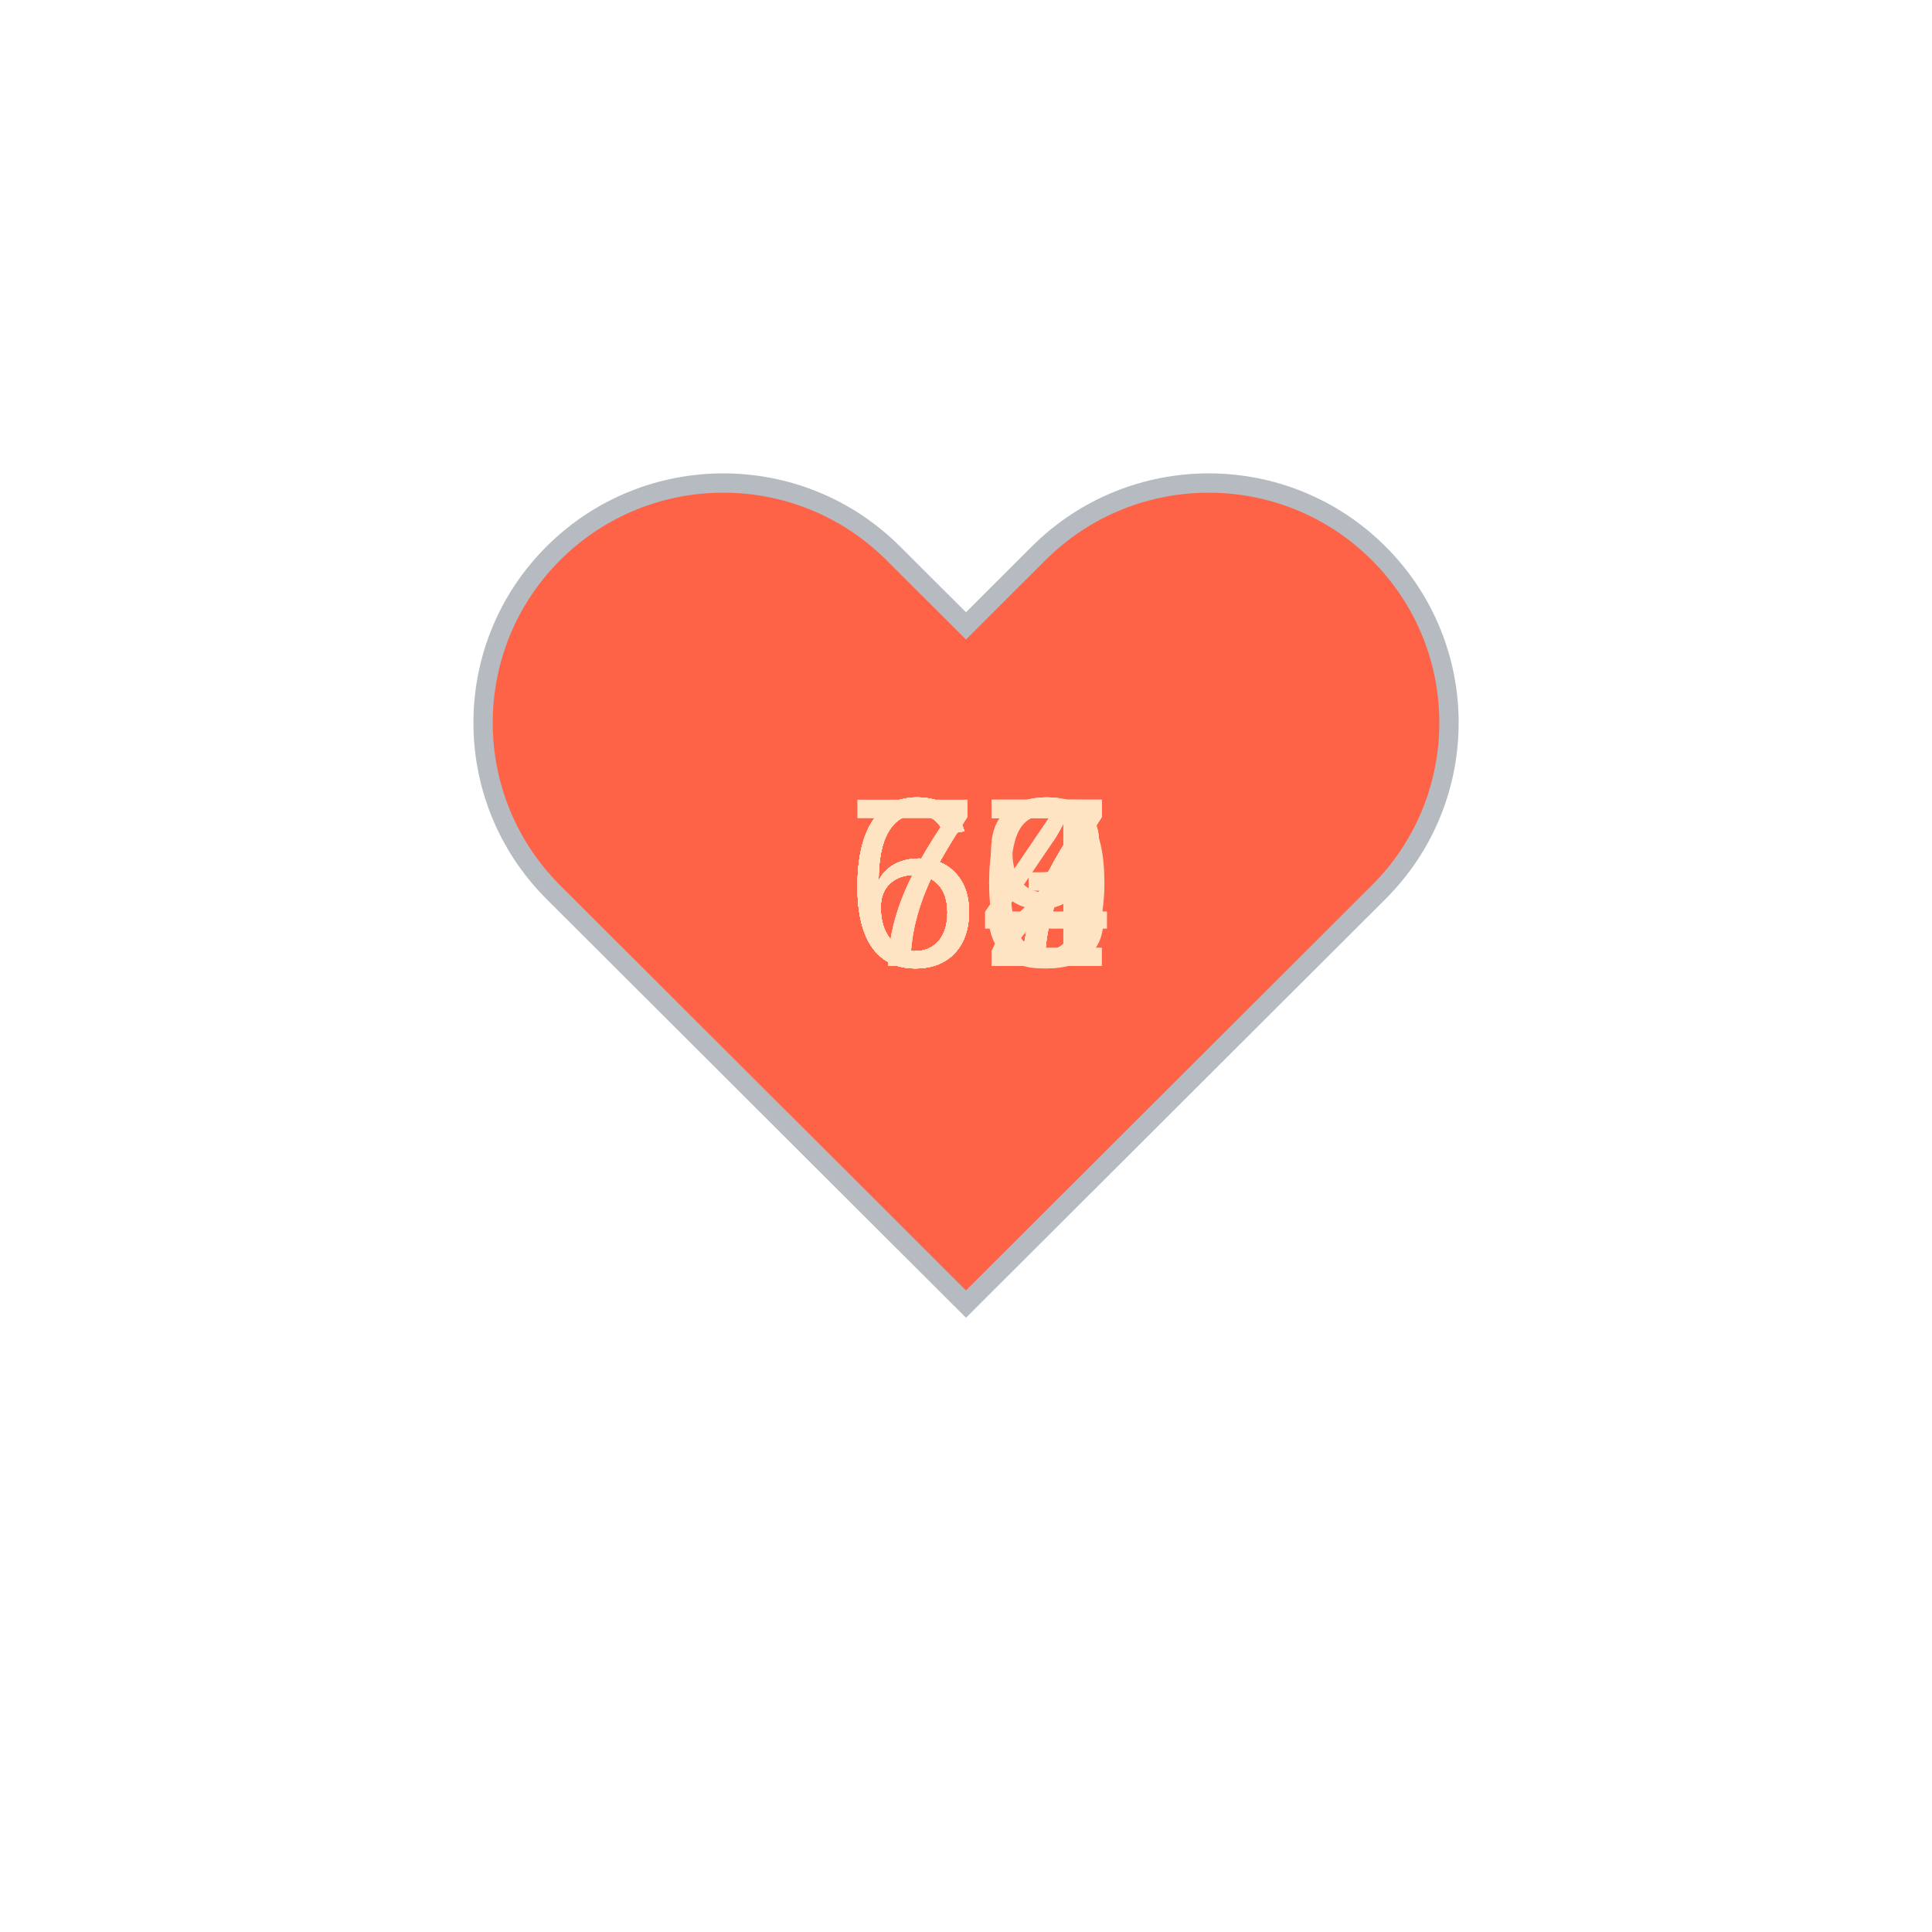
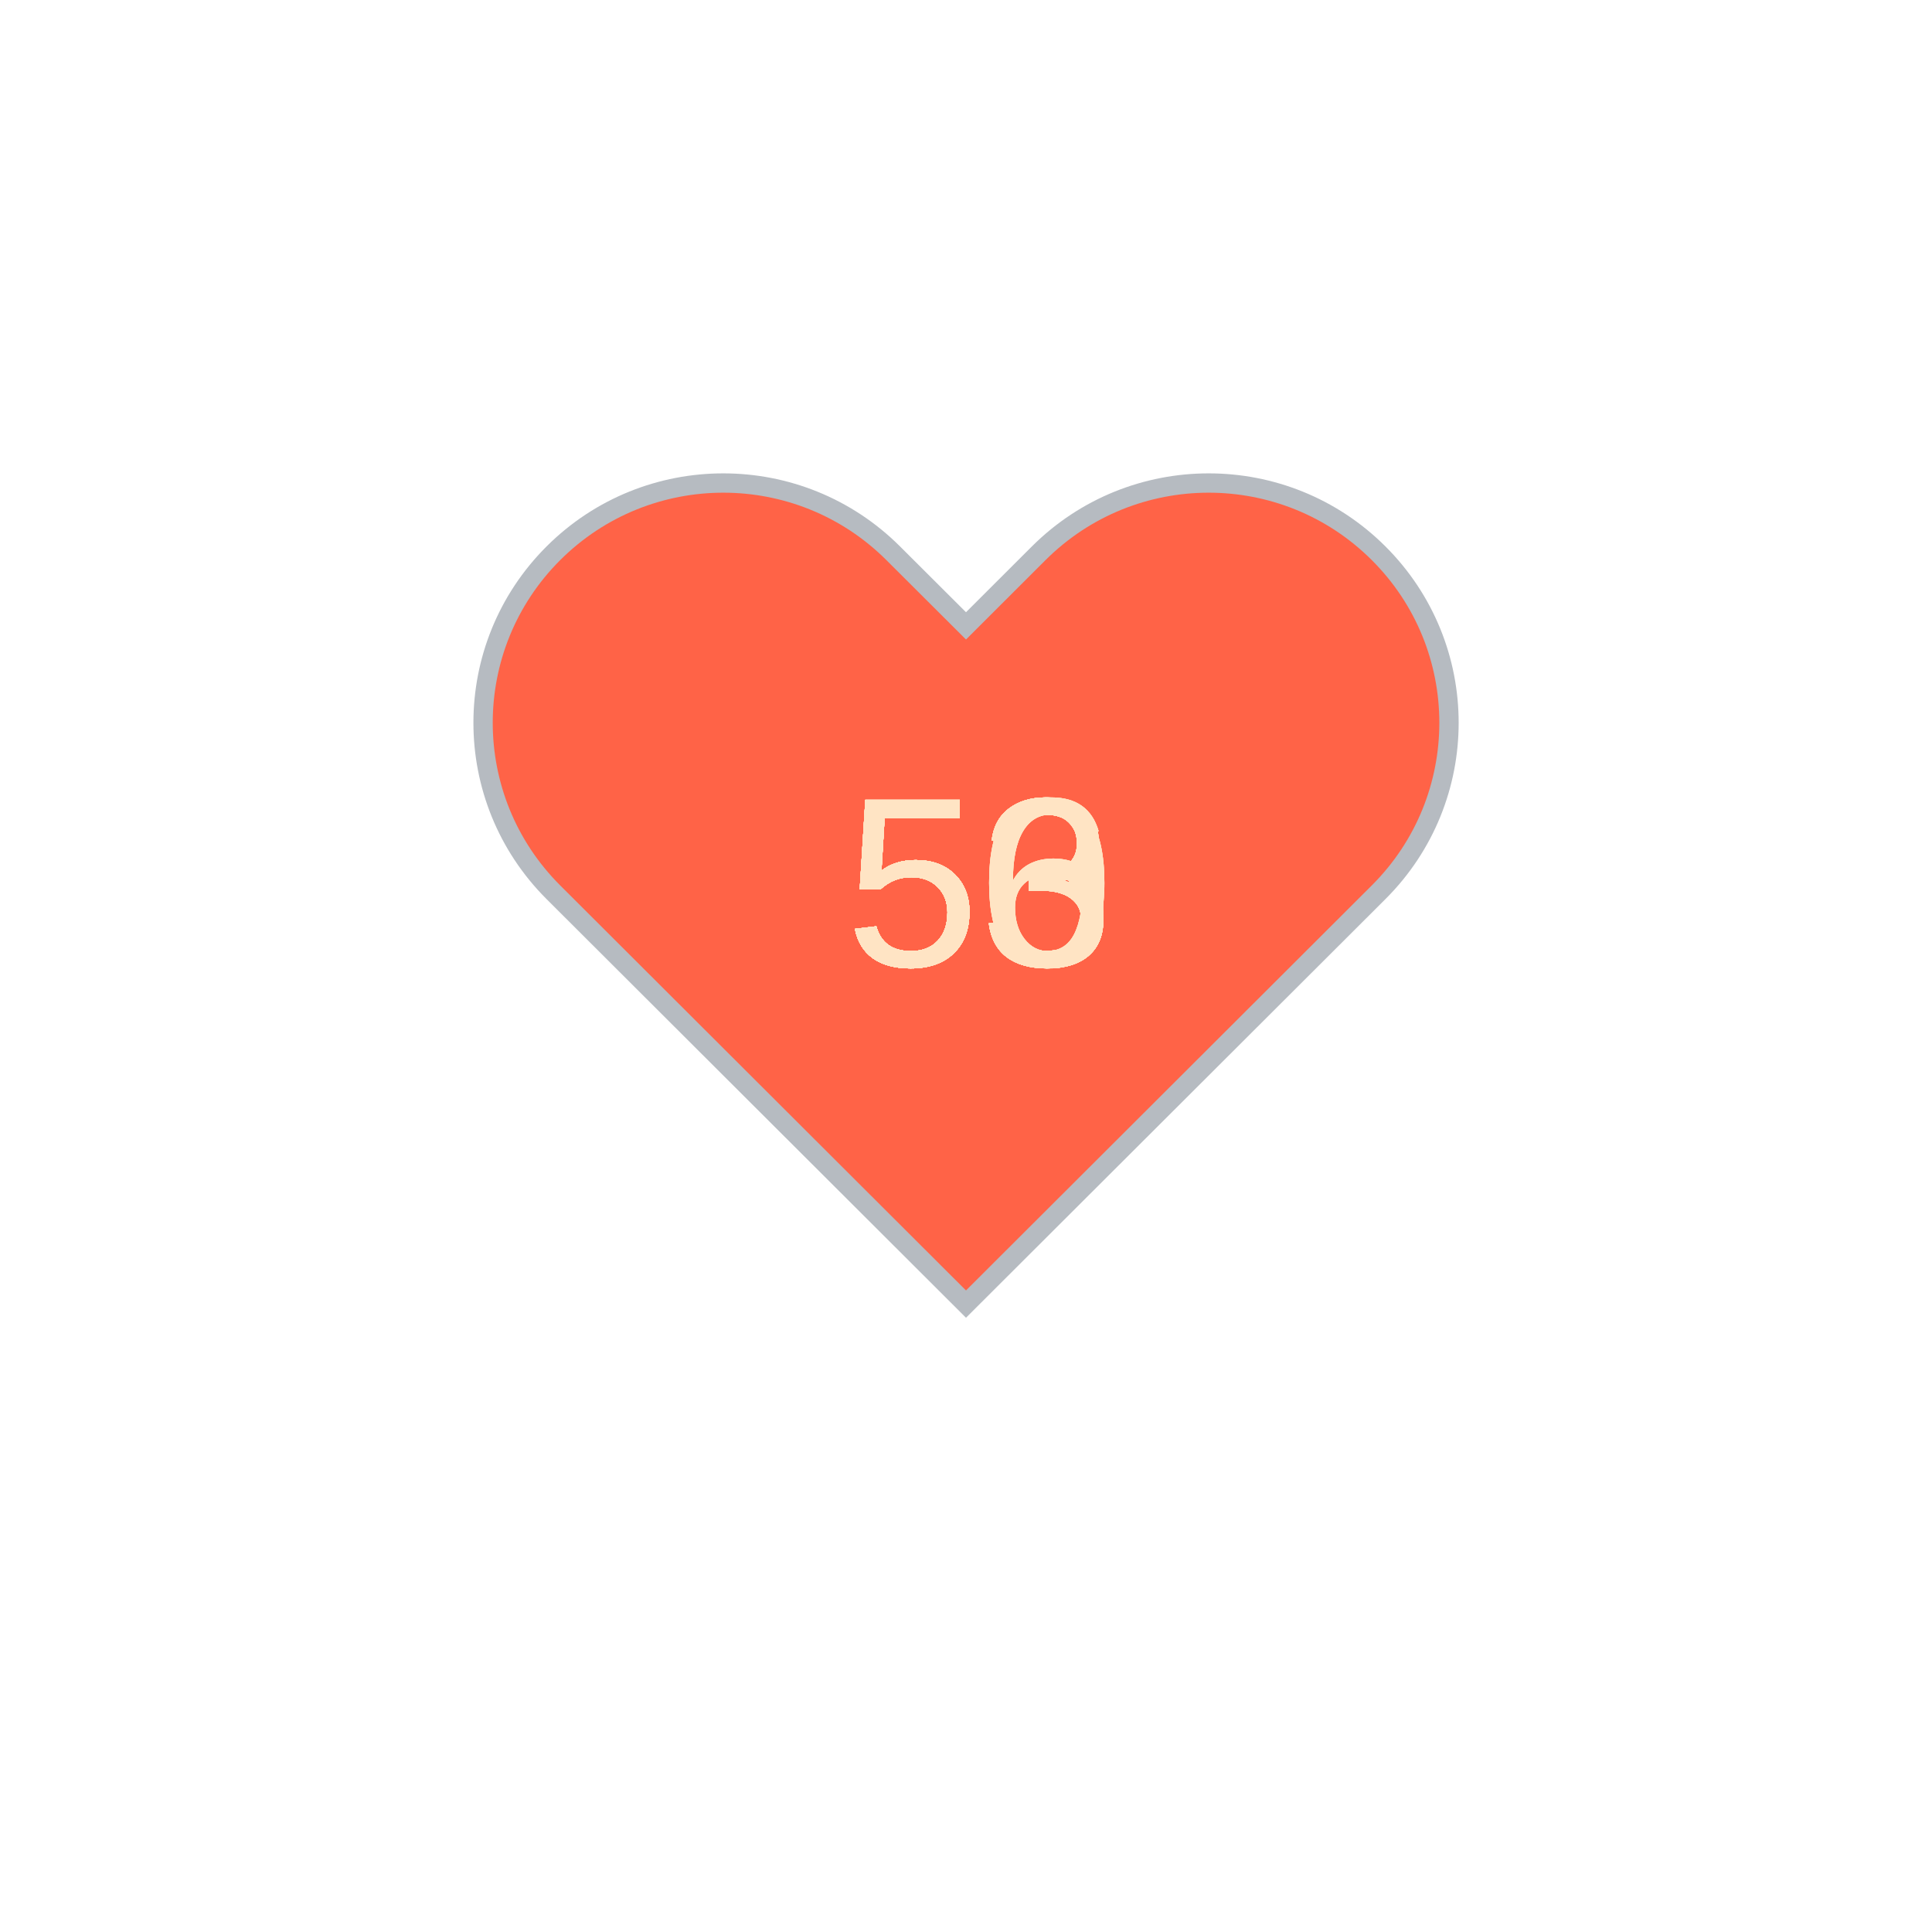
<svg xmlns="http://www.w3.org/2000/svg" baseProfile="full" height="150" version="1.1" viewBox="0,0,200,200" width="150">
  <defs />
  <g transform="translate(100 100)">
    <path d="M92.71,7.27L92.71,7.27c-9.71-9.69-25.46-9.69-35.18,0L50,14.79l-7.54-7.52C32.75-2.42,17-2.42,7.29,7.27v0 c-9.71,9.69-9.71,25.41,0,35.1L50,85l42.71-42.63C102.43,32.68,102.43,16.96,92.71,7.27z" fill="tomato" stroke="#B6BBC1" stroke-width="2" transform="translate(-50 -50)" />
    <animateTransform additive="sum" attributeName="transform" dur="1.2s" repeatCount="indefinite" type="scale" values="1; 1.5; 1.25; 1.5; 1.5; 1;" />
-     <text fill="bisque" style="font-size:25px; font-family:Arial" transform="translate(-12.5 0)">72<animate attributeName="visibility" dur="18.0s" keyTimes="0;0.07;0.13;0.2;0.27;0.33;0.4;0.47;0.53;0.6;0.67;0.73;0.8;0.87;0.93;1.0" repeatCount="indefinite" values="visible;hidden;hidden;hidden;hidden;hidden;hidden;hidden;hidden;hidden;hidden;hidden;hidden;hidden;hidden;hidden" />
+     <text fill="bisque" style="font-size:25px; font-family:Arial" transform="translate(-12.5 0)">53<animate attributeName="visibility" dur="18.0s" keyTimes="0;0.07;0.13;0.2;0.27;0.33;0.4;0.47;0.53;0.6;0.67;0.73;0.8;0.87;0.93;1.0" repeatCount="indefinite" values="visible;hidden;hidden;hidden;hidden;hidden;hidden;hidden;hidden;hidden;hidden;hidden;hidden;hidden;hidden;hidden" />
    </text>
-     <text fill="bisque" style="font-size:25px; font-family:Arial" transform="translate(-12.5 0)">67<animate attributeName="visibility" dur="18.0s" keyTimes="0;0.07;0.13;0.2;0.27;0.33;0.4;0.47;0.53;0.6;0.67;0.73;0.8;0.87;0.93;1.0" repeatCount="indefinite" values="hidden;visible;hidden;hidden;hidden;hidden;hidden;hidden;hidden;hidden;hidden;hidden;hidden;hidden;hidden;hidden" />
+     <text fill="bisque" style="font-size:25px; font-family:Arial" transform="translate(-12.5 0)">50<animate attributeName="visibility" dur="18.0s" keyTimes="0;0.07;0.13;0.2;0.27;0.33;0.4;0.47;0.53;0.6;0.67;0.73;0.8;0.87;0.93;1.0" repeatCount="indefinite" values="hidden;visible;hidden;hidden;hidden;hidden;hidden;hidden;hidden;hidden;hidden;hidden;hidden;hidden;hidden;hidden" />
    </text>
-     <text fill="bisque" style="font-size:25px; font-family:Arial" transform="translate(-12.5 0)">67<animate attributeName="visibility" dur="18.0s" keyTimes="0;0.07;0.13;0.2;0.27;0.33;0.4;0.47;0.53;0.6;0.67;0.73;0.8;0.87;0.93;1.0" repeatCount="indefinite" values="hidden;hidden;visible;hidden;hidden;hidden;hidden;hidden;hidden;hidden;hidden;hidden;hidden;hidden;hidden;hidden" />
+     <text fill="bisque" style="font-size:25px; font-family:Arial" transform="translate(-12.5 0)">56<animate attributeName="visibility" dur="18.0s" keyTimes="0;0.07;0.13;0.2;0.27;0.33;0.4;0.47;0.53;0.6;0.67;0.73;0.8;0.87;0.93;1.0" repeatCount="indefinite" values="hidden;hidden;visible;hidden;hidden;hidden;hidden;hidden;hidden;hidden;hidden;hidden;hidden;hidden;hidden;hidden" />
    </text>
-     <text fill="bisque" style="font-size:25px; font-family:Arial" transform="translate(-12.5 0)">70<animate attributeName="visibility" dur="18.0s" keyTimes="0;0.07;0.13;0.2;0.27;0.33;0.4;0.47;0.53;0.6;0.67;0.73;0.8;0.87;0.93;1.0" repeatCount="indefinite" values="hidden;hidden;hidden;visible;hidden;hidden;hidden;hidden;hidden;hidden;hidden;hidden;hidden;hidden;hidden;hidden" />
+     <text fill="bisque" style="font-size:25px; font-family:Arial" transform="translate(-12.5 0)">53<animate attributeName="visibility" dur="18.0s" keyTimes="0;0.07;0.13;0.2;0.27;0.33;0.4;0.47;0.53;0.6;0.67;0.73;0.8;0.87;0.93;1.0" repeatCount="indefinite" values="hidden;hidden;hidden;visible;hidden;hidden;hidden;hidden;hidden;hidden;hidden;hidden;hidden;hidden;hidden;hidden" />
    </text>
-     <text fill="bisque" style="font-size:25px; font-family:Arial" transform="translate(-12.5 0)">67<animate attributeName="visibility" dur="18.0s" keyTimes="0;0.07;0.13;0.2;0.27;0.33;0.4;0.47;0.53;0.6;0.67;0.73;0.8;0.87;0.93;1.0" repeatCount="indefinite" values="hidden;hidden;hidden;hidden;visible;hidden;hidden;hidden;hidden;hidden;hidden;hidden;hidden;hidden;hidden;hidden" />
+     <text fill="bisque" style="font-size:25px; font-family:Arial" transform="translate(-12.5 0)">56<animate attributeName="visibility" dur="18.0s" keyTimes="0;0.07;0.13;0.2;0.27;0.33;0.4;0.47;0.53;0.6;0.67;0.73;0.8;0.87;0.93;1.0" repeatCount="indefinite" values="hidden;hidden;hidden;hidden;visible;hidden;hidden;hidden;hidden;hidden;hidden;hidden;hidden;hidden;hidden;hidden" />
    </text>
-     <text fill="bisque" style="font-size:25px; font-family:Arial" transform="translate(-12.5 0)">67<animate attributeName="visibility" dur="18.0s" keyTimes="0;0.07;0.13;0.2;0.27;0.33;0.4;0.47;0.53;0.6;0.67;0.73;0.8;0.87;0.93;1.0" repeatCount="indefinite" values="hidden;hidden;hidden;hidden;hidden;visible;hidden;hidden;hidden;hidden;hidden;hidden;hidden;hidden;hidden;hidden" />
+     <text fill="bisque" style="font-size:25px; font-family:Arial" transform="translate(-12.5 0)">56<animate attributeName="visibility" dur="18.0s" keyTimes="0;0.07;0.13;0.2;0.27;0.33;0.4;0.47;0.53;0.6;0.67;0.73;0.8;0.87;0.93;1.0" repeatCount="indefinite" values="hidden;hidden;hidden;hidden;hidden;visible;hidden;hidden;hidden;hidden;hidden;hidden;hidden;hidden;hidden;hidden" />
    </text>
-     <text fill="bisque" style="font-size:25px; font-family:Arial" transform="translate(-12.5 0)">67<animate attributeName="visibility" dur="18.0s" keyTimes="0;0.07;0.13;0.2;0.27;0.33;0.4;0.47;0.53;0.6;0.67;0.73;0.8;0.87;0.93;1.0" repeatCount="indefinite" values="hidden;hidden;hidden;hidden;hidden;hidden;visible;hidden;hidden;hidden;hidden;hidden;hidden;hidden;hidden;hidden" />
+     <text fill="bisque" style="font-size:25px; font-family:Arial" transform="translate(-12.5 0)">53<animate attributeName="visibility" dur="18.0s" keyTimes="0;0.07;0.13;0.2;0.27;0.33;0.4;0.47;0.53;0.6;0.67;0.73;0.8;0.87;0.93;1.0" repeatCount="indefinite" values="hidden;hidden;hidden;hidden;hidden;hidden;visible;hidden;hidden;hidden;hidden;hidden;hidden;hidden;hidden;hidden" />
    </text>
-     <text fill="bisque" style="font-size:25px; font-family:Arial" transform="translate(-12.5 0)">64<animate attributeName="visibility" dur="18.0s" keyTimes="0;0.07;0.13;0.2;0.27;0.33;0.4;0.47;0.53;0.6;0.67;0.73;0.8;0.87;0.93;1.0" repeatCount="indefinite" values="hidden;hidden;hidden;hidden;hidden;hidden;hidden;visible;hidden;hidden;hidden;hidden;hidden;hidden;hidden;hidden" />
+     <text fill="bisque" style="font-size:25px; font-family:Arial" transform="translate(-12.5 0)">53<animate attributeName="visibility" dur="18.0s" keyTimes="0;0.07;0.13;0.2;0.27;0.33;0.4;0.47;0.53;0.6;0.67;0.73;0.8;0.87;0.93;1.0" repeatCount="indefinite" values="hidden;hidden;hidden;hidden;hidden;hidden;hidden;visible;hidden;hidden;hidden;hidden;hidden;hidden;hidden;hidden" />
    </text>
-     <text fill="bisque" style="font-size:25px; font-family:Arial" transform="translate(-12.5 0)">67<animate attributeName="visibility" dur="18.0s" keyTimes="0;0.07;0.13;0.2;0.27;0.33;0.4;0.47;0.53;0.6;0.67;0.73;0.8;0.87;0.93;1.0" repeatCount="indefinite" values="hidden;hidden;hidden;hidden;hidden;hidden;hidden;hidden;visible;hidden;hidden;hidden;hidden;hidden;hidden;hidden" />
+     <text fill="bisque" style="font-size:25px; font-family:Arial" transform="translate(-12.5 0)">53<animate attributeName="visibility" dur="18.0s" keyTimes="0;0.07;0.13;0.2;0.27;0.33;0.4;0.47;0.53;0.6;0.67;0.73;0.8;0.87;0.93;1.0" repeatCount="indefinite" values="hidden;hidden;hidden;hidden;hidden;hidden;hidden;hidden;visible;hidden;hidden;hidden;hidden;hidden;hidden;hidden" />
    </text>
-     <text fill="bisque" style="font-size:25px; font-family:Arial" transform="translate(-12.5 0)">73<animate attributeName="visibility" dur="18.0s" keyTimes="0;0.07;0.13;0.2;0.27;0.33;0.4;0.47;0.53;0.6;0.67;0.73;0.8;0.87;0.93;1.0" repeatCount="indefinite" values="hidden;hidden;hidden;hidden;hidden;hidden;hidden;hidden;hidden;visible;hidden;hidden;hidden;hidden;hidden;hidden" />
+     <text fill="bisque" style="font-size:25px; font-family:Arial" transform="translate(-12.5 0)">53<animate attributeName="visibility" dur="18.0s" keyTimes="0;0.07;0.13;0.2;0.27;0.33;0.4;0.47;0.53;0.6;0.67;0.73;0.8;0.87;0.93;1.0" repeatCount="indefinite" values="hidden;hidden;hidden;hidden;hidden;hidden;hidden;hidden;hidden;visible;hidden;hidden;hidden;hidden;hidden;hidden" />
    </text>
-     <text fill="bisque" style="font-size:25px; font-family:Arial" transform="translate(-12.5 0)">67<animate attributeName="visibility" dur="18.0s" keyTimes="0;0.07;0.13;0.2;0.27;0.33;0.4;0.47;0.53;0.6;0.67;0.73;0.8;0.87;0.93;1.0" repeatCount="indefinite" values="hidden;hidden;hidden;hidden;hidden;hidden;hidden;hidden;hidden;hidden;visible;hidden;hidden;hidden;hidden;hidden" />
+     <text fill="bisque" style="font-size:25px; font-family:Arial" transform="translate(-12.5 0)">50<animate attributeName="visibility" dur="18.0s" keyTimes="0;0.07;0.13;0.2;0.27;0.33;0.4;0.47;0.53;0.6;0.67;0.73;0.8;0.87;0.93;1.0" repeatCount="indefinite" values="hidden;hidden;hidden;hidden;hidden;hidden;hidden;hidden;hidden;hidden;visible;hidden;hidden;hidden;hidden;hidden" />
    </text>
-     <text fill="bisque" style="font-size:25px; font-family:Arial" transform="translate(-12.5 0)">62<animate attributeName="visibility" dur="18.0s" keyTimes="0;0.07;0.13;0.2;0.27;0.33;0.4;0.47;0.53;0.6;0.67;0.73;0.8;0.87;0.93;1.0" repeatCount="indefinite" values="hidden;hidden;hidden;hidden;hidden;hidden;hidden;hidden;hidden;hidden;hidden;visible;hidden;hidden;hidden;hidden" />
+     <text fill="bisque" style="font-size:25px; font-family:Arial" transform="translate(-12.5 0)">53<animate attributeName="visibility" dur="18.0s" keyTimes="0;0.07;0.13;0.2;0.27;0.33;0.4;0.47;0.53;0.6;0.67;0.73;0.8;0.87;0.93;1.0" repeatCount="indefinite" values="hidden;hidden;hidden;hidden;hidden;hidden;hidden;hidden;hidden;hidden;hidden;visible;hidden;hidden;hidden;hidden" />
    </text>
-     <text fill="bisque" style="font-size:25px; font-family:Arial" transform="translate(-12.5 0)">67<animate attributeName="visibility" dur="18.0s" keyTimes="0;0.07;0.13;0.2;0.27;0.33;0.4;0.47;0.53;0.6;0.67;0.73;0.8;0.87;0.93;1.0" repeatCount="indefinite" values="hidden;hidden;hidden;hidden;hidden;hidden;hidden;hidden;hidden;hidden;hidden;hidden;visible;hidden;hidden;hidden" />
+     <text fill="bisque" style="font-size:25px; font-family:Arial" transform="translate(-12.5 0)">53<animate attributeName="visibility" dur="18.0s" keyTimes="0;0.07;0.13;0.2;0.27;0.33;0.4;0.47;0.53;0.6;0.67;0.73;0.8;0.87;0.93;1.0" repeatCount="indefinite" values="hidden;hidden;hidden;hidden;hidden;hidden;hidden;hidden;hidden;hidden;hidden;hidden;visible;hidden;hidden;hidden" />
    </text>
-     <text fill="bisque" style="font-size:25px; font-family:Arial" transform="translate(-12.5 0)">64<animate attributeName="visibility" dur="18.0s" keyTimes="0;0.07;0.13;0.2;0.27;0.33;0.4;0.47;0.53;0.6;0.67;0.73;0.8;0.87;0.93;1.0" repeatCount="indefinite" values="hidden;hidden;hidden;hidden;hidden;hidden;hidden;hidden;hidden;hidden;hidden;hidden;hidden;visible;hidden;hidden" />
+     <text fill="bisque" style="font-size:25px; font-family:Arial" transform="translate(-12.5 0)">50<animate attributeName="visibility" dur="18.0s" keyTimes="0;0.07;0.13;0.2;0.27;0.33;0.4;0.47;0.53;0.6;0.67;0.73;0.8;0.87;0.93;1.0" repeatCount="indefinite" values="hidden;hidden;hidden;hidden;hidden;hidden;hidden;hidden;hidden;hidden;hidden;hidden;hidden;visible;hidden;hidden" />
    </text>
-     <text fill="bisque" style="font-size:25px; font-family:Arial" transform="translate(-12.5 0)">69<animate attributeName="visibility" dur="18.0s" keyTimes="0;0.07;0.13;0.2;0.27;0.33;0.4;0.47;0.53;0.6;0.67;0.73;0.8;0.87;0.93;1.0" repeatCount="indefinite" values="hidden;hidden;hidden;hidden;hidden;hidden;hidden;hidden;hidden;hidden;hidden;hidden;hidden;hidden;visible;hidden" />
+     <text fill="bisque" style="font-size:25px; font-family:Arial" transform="translate(-12.5 0)">53<animate attributeName="visibility" dur="18.0s" keyTimes="0;0.07;0.13;0.2;0.27;0.33;0.4;0.47;0.53;0.6;0.67;0.73;0.8;0.87;0.93;1.0" repeatCount="indefinite" values="hidden;hidden;hidden;hidden;hidden;hidden;hidden;hidden;hidden;hidden;hidden;hidden;hidden;hidden;visible;hidden" />
    </text>
  </g>
</svg>
